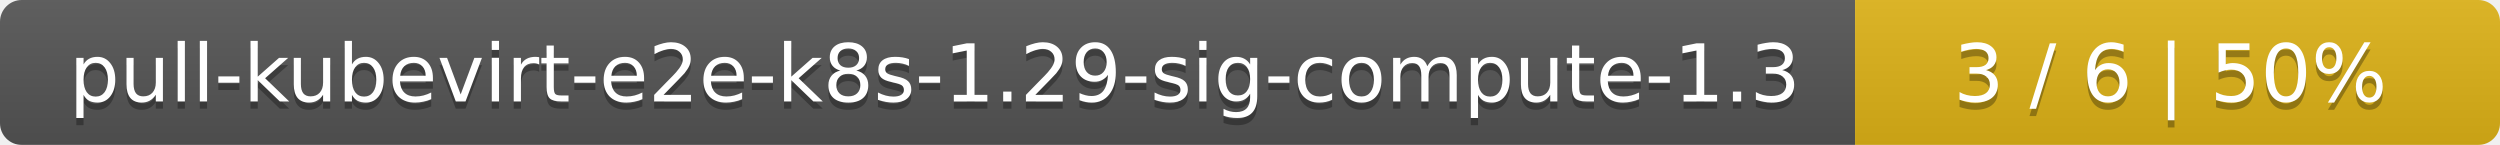
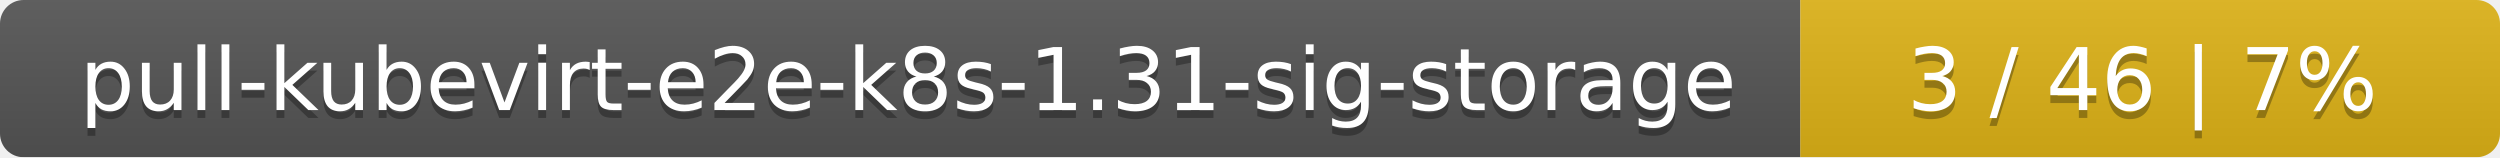
- <svg xmlns="http://www.w3.org/2000/svg" width="345" height="20">
+ <svg xmlns="http://www.w3.org/2000/svg" width="318" height="20">
  <linearGradient id="smooth" x2="0" y2="100%">
    <stop offset="0" stop-color="#bbb" stop-opacity=".1" />
    <stop offset="1" stop-opacity=".1" />
  </linearGradient>
  <mask id="round">
-     <rect width="345" height="20" rx="3" fill="#fff" />
+     <rect width="318" height="20" rx="3" fill="#fff" />
  </mask>
  <g mask="url(#round)">
-     <rect width="256" height="20" fill="#555" />
-     <rect x="256" width="89" height="20" fill="#dfb317" />
-     <rect width="345" height="20" fill="url(#smooth)" />
+     <rect width="229" height="20" fill="#555" />
+     <rect x="229" width="89" height="20" fill="#dfb317" />
+     <rect width="318" height="20" fill="url(#smooth)" />
  </g>
  <g fill="#fff" text-anchor="middle" font-family="DejaVu Sans,Verdana,Geneva,sans-serif" font-size="11">
-     <text x="129" y="15" fill="#010101" fill-opacity=".3">pull-kubevirt-e2e-k8s-1.29-sig-compute-1.3</text>
-     <text x="129" y="14">pull-kubevirt-e2e-k8s-1.29-sig-compute-1.3</text>
-     <text x="299.5" y="15" fill="#010101" fill-opacity=".3">3 / 6    |    50%</text>
-     <text x="299.5" y="14">3 / 6    |    50%</text>
+     <text x="115.5" y="15" fill="#010101" fill-opacity=".3">pull-kubevirt-e2e-k8s-1.31-sig-storage</text>
+     <text x="115.5" y="14">pull-kubevirt-e2e-k8s-1.31-sig-storage</text>
+     <text x="272.5" y="15" fill="#010101" fill-opacity=".3">3 / 46    |    7%</text>
+     <text x="272.5" y="14">3 / 46    |    7%</text>
  </g>
</svg>
